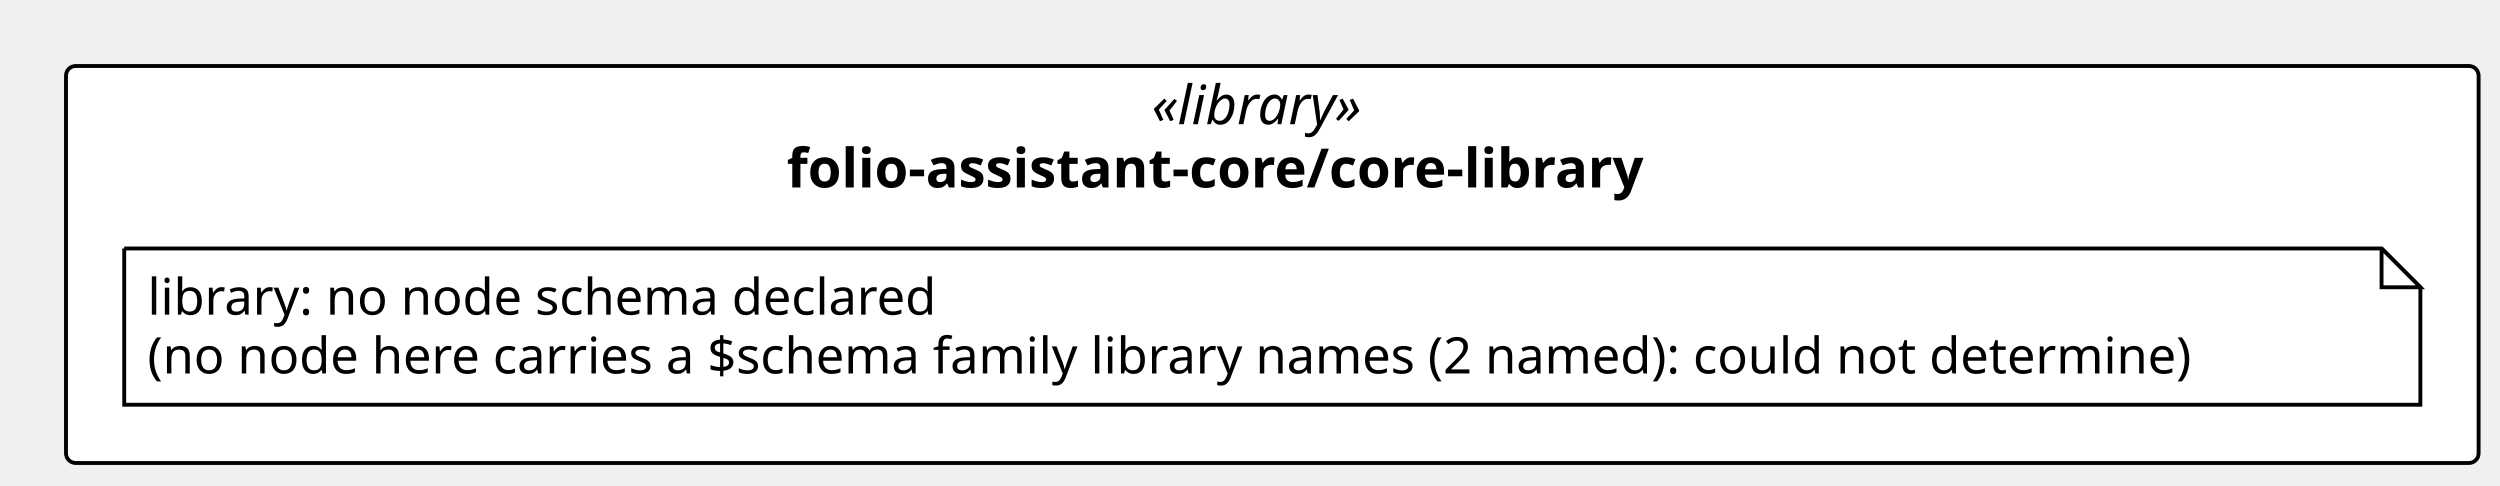
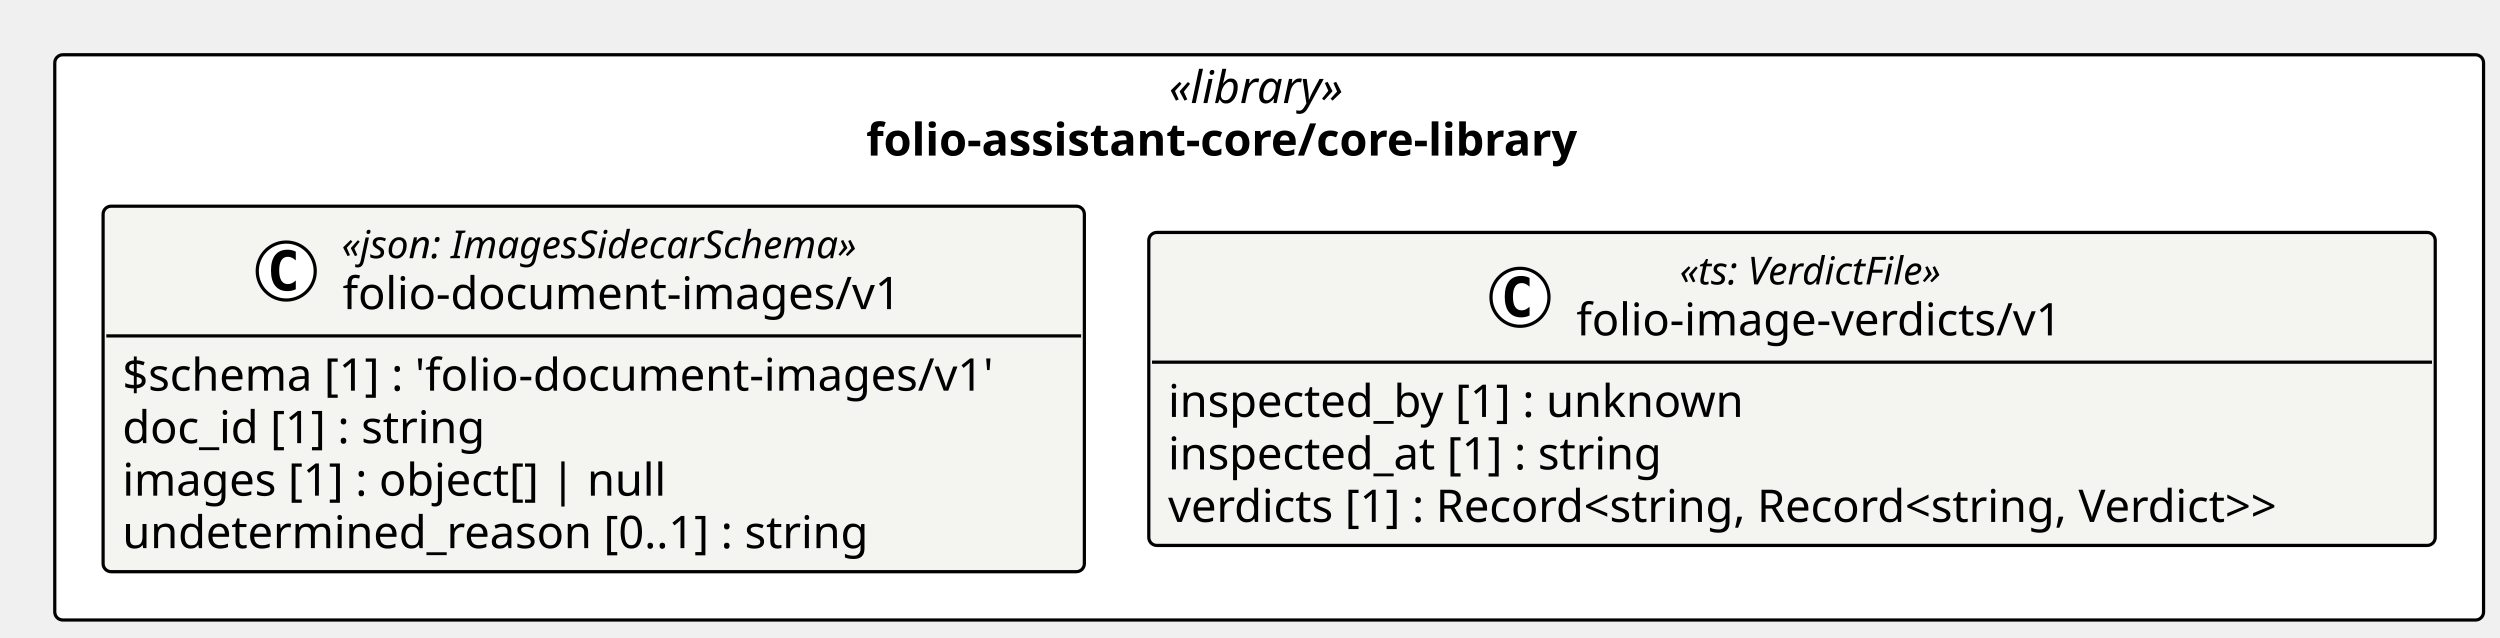
- <svg xmlns="http://www.w3.org/2000/svg" contentStyleType="text/css" height="125px" preserveAspectRatio="none" style="width:644px;height:125px;background:#FFFFFF;" version="1.1" viewBox="0 0 644 125" width="644px" zoomAndPan="magnify">
+ <svg xmlns="http://www.w3.org/2000/svg" contentStyleType="text/css" height="198px" preserveAspectRatio="none" style="width:776px;height:198px;background:#FFFFFF;" version="1.1" viewBox="0 0 776 198" width="776px" zoomAndPan="magnify">
  <defs />
  <g>
-     <rect fill="#FFFFFF" height="102.266" rx="2.5" ry="2.5" style="stroke:#000000;stroke-width:1.0;" width="621.489" x="17" y="17" />
-     <text fill="#000000" font-family="Verdana" font-size="14" font-style="italic" lengthAdjust="spacing" textLength="62.173" x="296.658" y="31.995">«library»</text>
-     <text fill="#000000" font-family="Verdana" font-size="14" font-weight="bold" lengthAdjust="spacing" textLength="250.148" x="202.671" y="48.292">folio-assistant-core/core-library</text>
-     <g id="elem_n_folio_assistant_core_core_library_library">
-       <path d="M32,64 L32,104.266 L623.489,104.266 L623.489,74 L613.489,64 L32,64 " fill="#FFFFFF" style="stroke:#000000;stroke-width:1.0;" />
-       <path d="M613.489,64 L613.489,74 L623.489,74 L613.489,64 " fill="#FFFFFF" style="stroke:#000000;stroke-width:1.0;" />
-       <text fill="#000000" font-family="Verdana" font-size="13" lengthAdjust="spacing" textLength="218.727" x="38" y="81.067">library: no node schema declared</text>
-       <text fill="#000000" font-family="Verdana" font-size="13" lengthAdjust="spacing" textLength="570.489" x="38" y="96.2">(no node here carries a $schema family library names (2 named): could not determine)</text>
+     <rect fill="#FFFFFF" height="175.453" rx="2.5" ry="2.5" style="stroke:#000000;stroke-width:1.0;" width="753.895" x="17" y="17" />
+     <text fill="#000000" font-family="Verdana" font-size="14" font-style="italic" lengthAdjust="spacing" textLength="62.173" x="362.861" y="31.995">«library»</text>
+     <text fill="#000000" font-family="Verdana" font-size="14" font-weight="bold" lengthAdjust="spacing" textLength="250.148" x="268.874" y="48.292">folio-assistant-core/core-library</text>
+     <g id="elem_folio_assistant_core_core_library_folio_document_images_v1_folio_document_images_v1">
+       <rect codeLine="11" fill="#F4F4F1" height="113.453" id="folio_assistant_core_core_library_folio_document_images_v1_folio_document_images_v1" rx="2.5" ry="2.5" style="stroke:#000000;stroke-width:1.0;" width="304.585" x="32" y="64" />
+       <ellipse cx="88.849" cy="84.133" fill="#FFFFFF" rx="9" ry="9" style="stroke:#000000;stroke-width:1.0;" />
+       <path d="M91.817,89.773 Q91.239,90.07 90.599,90.211 Q89.958,90.367 89.255,90.367 Q86.755,90.367 85.427,88.727 Q84.114,87.07 84.114,83.945 Q84.114,80.82 85.427,79.164 Q86.755,77.508 89.255,77.508 Q89.958,77.508 90.599,77.664 Q91.255,77.82 91.817,78.117 L91.817,80.836 Q91.192,80.258 90.599,79.992 Q90.005,79.711 89.38,79.711 Q88.036,79.711 87.349,80.789 Q86.661,81.852 86.661,83.945 Q86.661,86.039 87.349,87.117 Q88.036,88.18 89.38,88.18 Q90.005,88.18 90.599,87.914 Q91.192,87.633 91.817,87.055 L91.817,89.773 Z " fill="#000000" />
+       <text fill="#000000" font-family="Verdana" font-size="12" font-style="italic" lengthAdjust="spacing" textLength="183.99" x="106.047" y="80.139">«json: ImagesSidecarSchema»</text>
+       <text fill="#000000" font-family="Verdana" font-size="14" lengthAdjust="spacing" textLength="183.388" x="106.349" y="95.964">folio-document-images/v1</text>
+       <line style="stroke:#000000;stroke-width:1.0;" x1="33" x2="335.585" y1="104.266" y2="104.266" />
+       <text fill="#000000" font-family="Verdana" font-size="14" lengthAdjust="spacing" textLength="292.585" x="38" y="121.261">$schema [1] : 'folio-document-images/v1'</text>
+       <text fill="#000000" font-family="Verdana" font-size="14" lengthAdjust="spacing" textLength="123.013" x="38" y="137.558">doc_id [1] : string</text>
+       <text fill="#000000" font-family="Verdana" font-size="14" lengthAdjust="spacing" textLength="182.007" x="38" y="153.855">images [1] : object[] | null</text>
+       <text fill="#000000" font-family="Verdana" font-size="14" lengthAdjust="spacing" textLength="249.58" x="38" y="170.151">undetermined_reason [0..1] : string</text>
+     </g>
+     <g id="elem_folio_assistant_core_core_library_folio_image_verdicts_v1">
+       <rect codeLine="17" fill="#F4F4F1" height="97.156" id="folio_assistant_core_core_library_folio_image_verdicts_v1" rx="2.5" ry="2.5" style="stroke:#000000;stroke-width:1.0;" width="399.31" x="356.585" y="72.148" />
+       <ellipse cx="471.806" cy="92.281" fill="#FFFFFF" rx="9" ry="9" style="stroke:#000000;stroke-width:1.0;" />
+       <path d="M474.774,97.922 Q474.196,98.219 473.556,98.359 Q472.915,98.516 472.212,98.516 Q469.712,98.516 468.384,96.875 Q467.071,95.219 467.071,92.094 Q467.071,88.969 468.384,87.312 Q469.712,85.656 472.212,85.656 Q472.915,85.656 473.556,85.812 Q474.212,85.969 474.774,86.266 L474.774,88.984 Q474.149,88.406 473.556,88.141 Q472.962,87.859 472.337,87.859 Q470.993,87.859 470.306,88.938 Q469.618,90 469.618,92.094 Q469.618,94.188 470.306,95.266 Q470.993,96.328 472.337,96.328 Q472.962,96.328 473.556,96.062 Q474.149,95.781 474.774,95.203 L474.774,97.922 Z " fill="#000000" />
+       <text fill="#000000" font-family="Verdana" font-size="12" font-style="italic" lengthAdjust="spacing" textLength="97.231" x="521.375" y="88.287">«ts: VerdictFile»</text>
+       <text fill="#000000" font-family="Verdana" font-size="14" lengthAdjust="spacing" textLength="161.369" x="489.306" y="104.112">folio-image-verdicts/v1</text>
+       <line style="stroke:#000000;stroke-width:1.0;" x1="357.585" x2="754.895" y1="112.414" y2="112.414" />
+       <text fill="#000000" font-family="Verdana" font-size="14" lengthAdjust="spacing" textLength="193.929" x="362.585" y="129.409">inspected_by [1] : unknown</text>
+       <text fill="#000000" font-family="Verdana" font-size="14" lengthAdjust="spacing" textLength="167.398" x="362.585" y="145.706">inspected_at [1] : string</text>
+       <text fill="#000000" font-family="Verdana" font-size="14" lengthAdjust="spacing" textLength="387.31" x="362.585" y="162.003">verdicts [1] : Record&lt;string, Record&lt;string, Verdict&gt;&gt;</text>
    </g>
  </g>
</svg>
